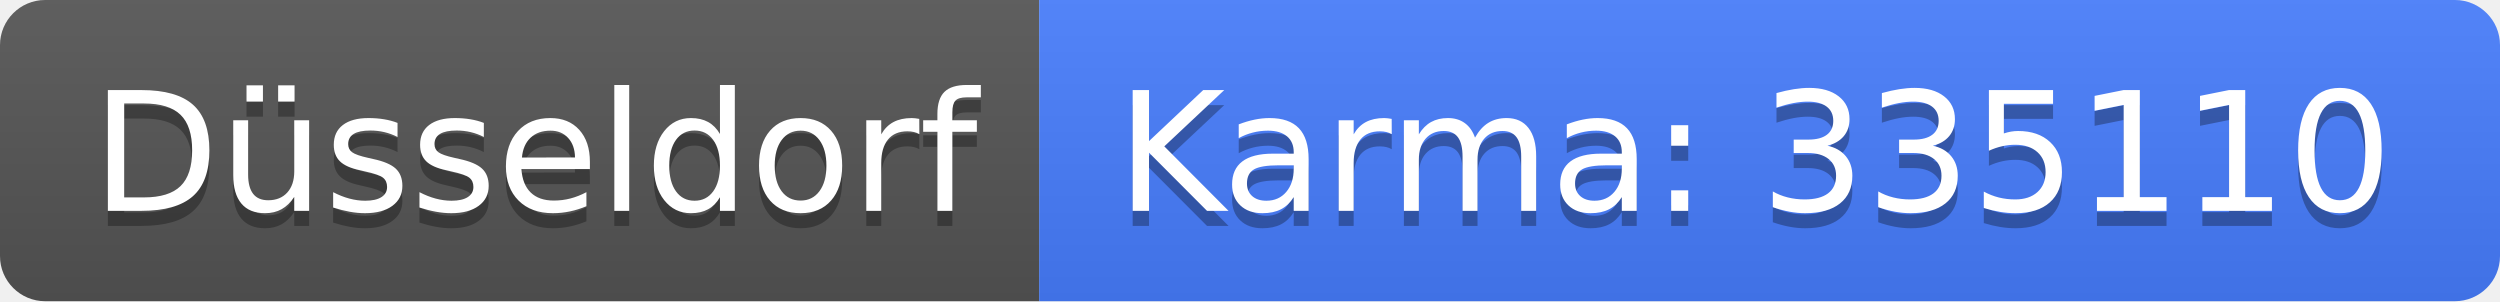
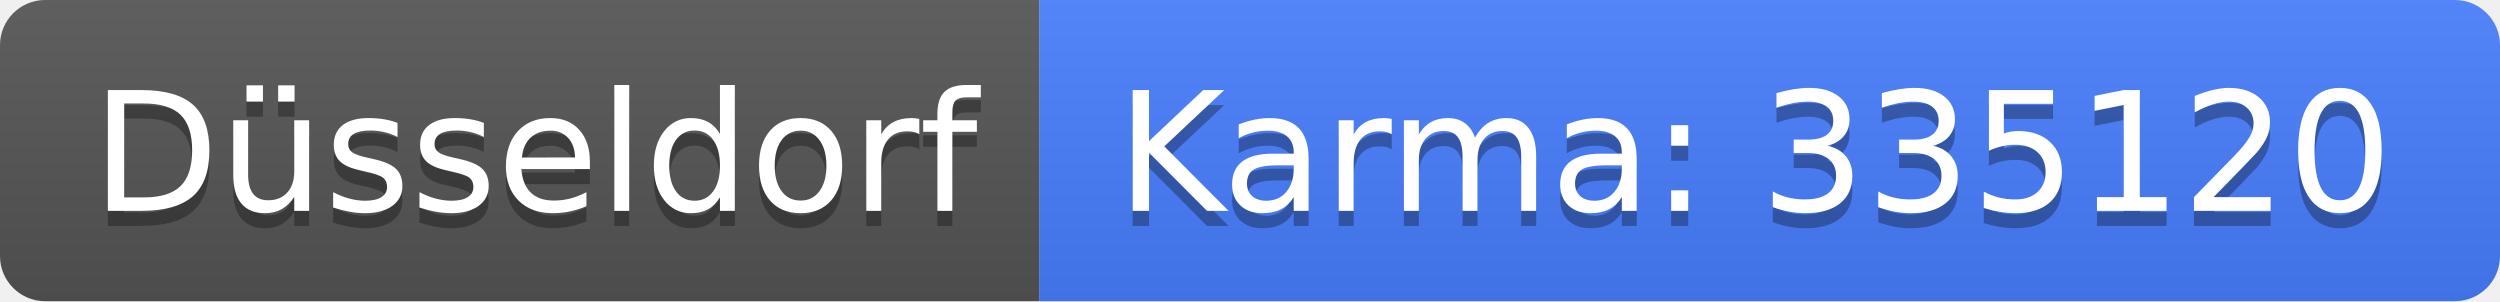
<svg xmlns="http://www.w3.org/2000/svg" width="166" height="20">
  <linearGradient id="b" x2="0" y2="100%">
    <stop offset="0" stop-color="#bbb" stop-opacity=".1" />
    <stop offset="1" stop-opacity=".1" />
  </linearGradient>
  <clipPath id="a">
    <rect width="166" height="20" rx="3" fill="#fff" />
  </clipPath>
  <g clip-path="url(#a)">
    <path fill="#555" d="M0 0h69v20H0z" />
    <path fill="#477eff" d="M69 0h97v20H69z" />
    <path fill="url(#b)" d="M0 0h166v20H0z" />
  </g>
  <g fill="#fff" text-anchor="middle" font-family="DejaVu Sans,Verdana,Geneva,sans-serif" font-size="110">
    <text x="355" y="150" fill="#010101" fill-opacity=".3" transform="scale(.1)" textLength="590">Düsseldorf</text>
    <text x="355" y="140" transform="scale(.1)" textLength="590">Düsseldorf</text>
-     <text x="1165" y="150" fill="#010101" fill-opacity=".3" transform="scale(.1)" textLength="870">Karma: 335110</text>
-     <text x="1165" y="140" transform="scale(.1)" textLength="870">Karma: 335110</text>
+     <text x="1165" y="150" fill="#010101" fill-opacity=".3" transform="scale(.1)" textLength="870">Karma: 335120</text>
+     <text x="1165" y="140" transform="scale(.1)" textLength="870">Karma: 335120</text>
  </g>
</svg>
